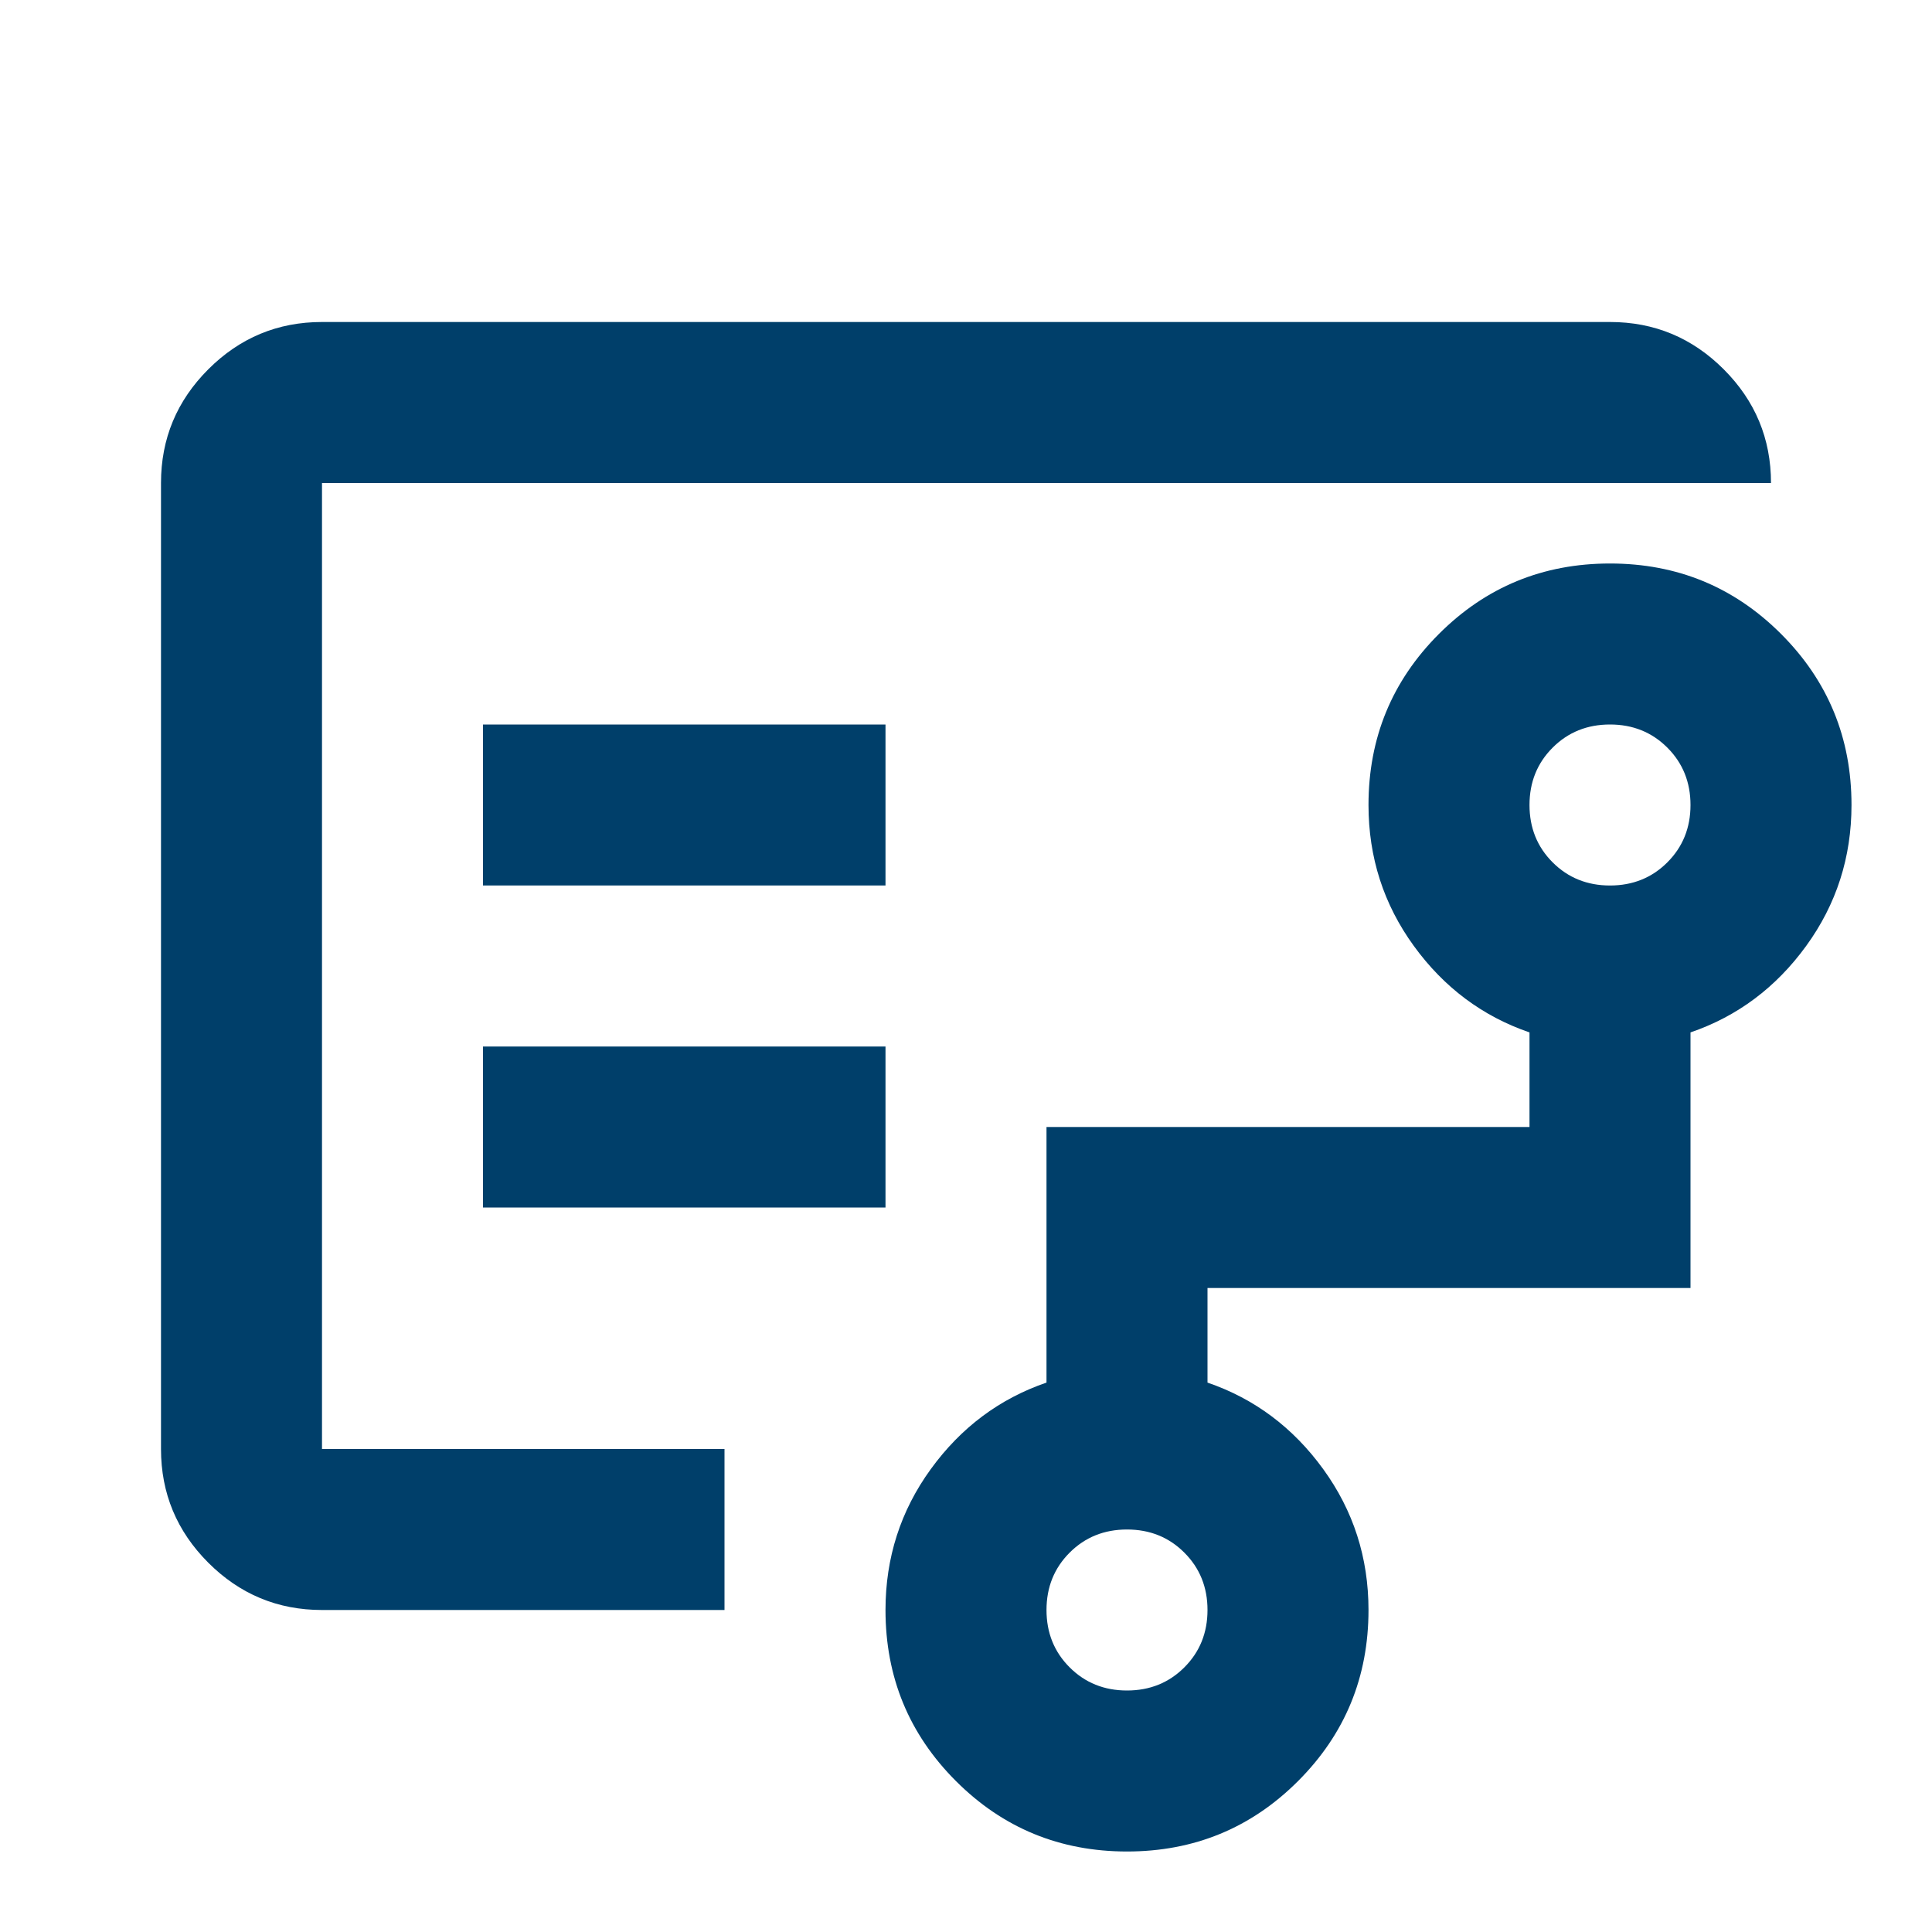
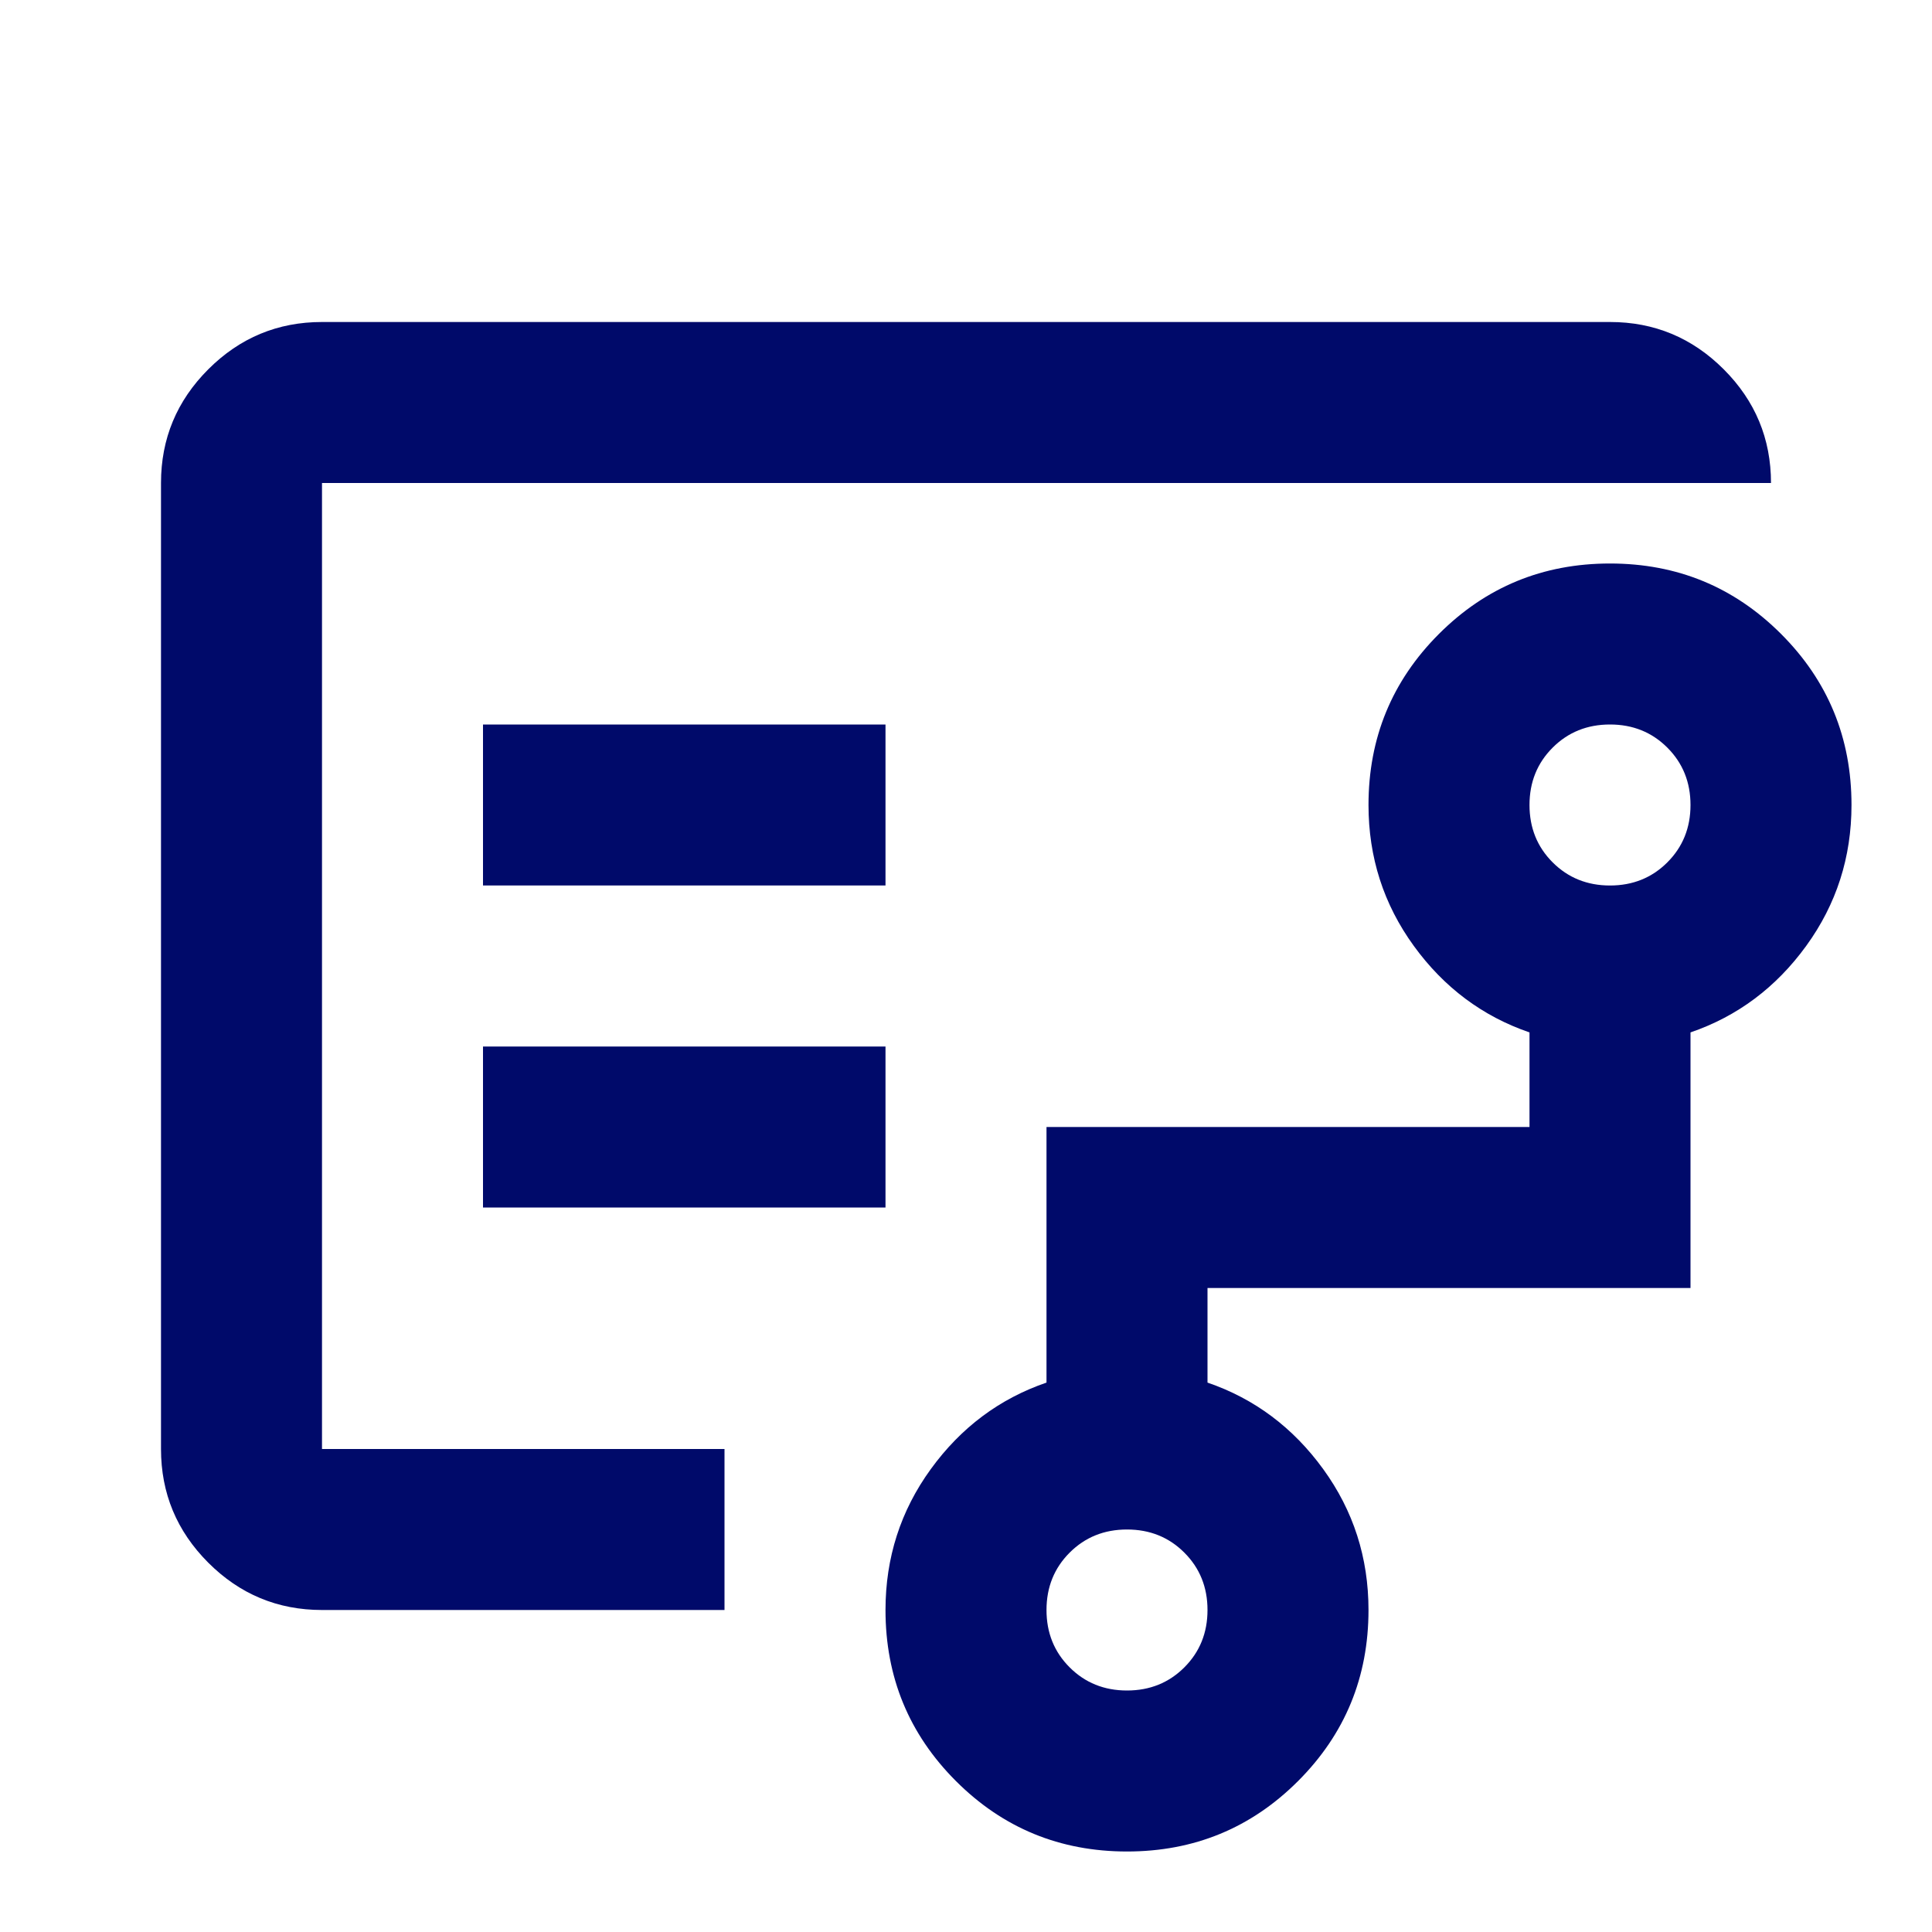
- <svg xmlns="http://www.w3.org/2000/svg" height="24px" viewBox="0 -960 960 960" width="24px" fill="#003f6a">
+ <svg xmlns="http://www.w3.org/2000/svg" height="24px" viewBox="0 -960 960 960" width="24px" fill="#000a6a">
  <path d="M160-480v240-480 240Zm400 360q17 0 28.5-11.5T600-160q0-17-11.5-28.5T560-200q-17 0-28.5 11.5T520-160q0 17 11.5 28.5T560-120Zm240-400q17 0 28.5-11.5T840-560q0-17-11.5-28.5T800-600q-17 0-28.5 11.5T760-560q0 17 11.5 28.5T800-520Zm-560 0h200v-80H240v80Zm0 160h200v-80H240v80Zm-80 200q-33 0-56.5-23.5T80-240v-480q0-33 23.5-56.5T160-800h640q33 0 56.5 23.5T880-720H160v480h200v80H160ZM560-40q-50 0-85-35t-35-85q0-39 22.5-70t57.5-43v-127h240v-47q-35-12-57.5-43T680-560q0-50 35-85t85-35q50 0 85 35t35 85q0 39-22.5 70T840-447v127H600v47q35 12 57.5 43t22.5 70q0 50-35 85t-85 35Z" />
</svg>
